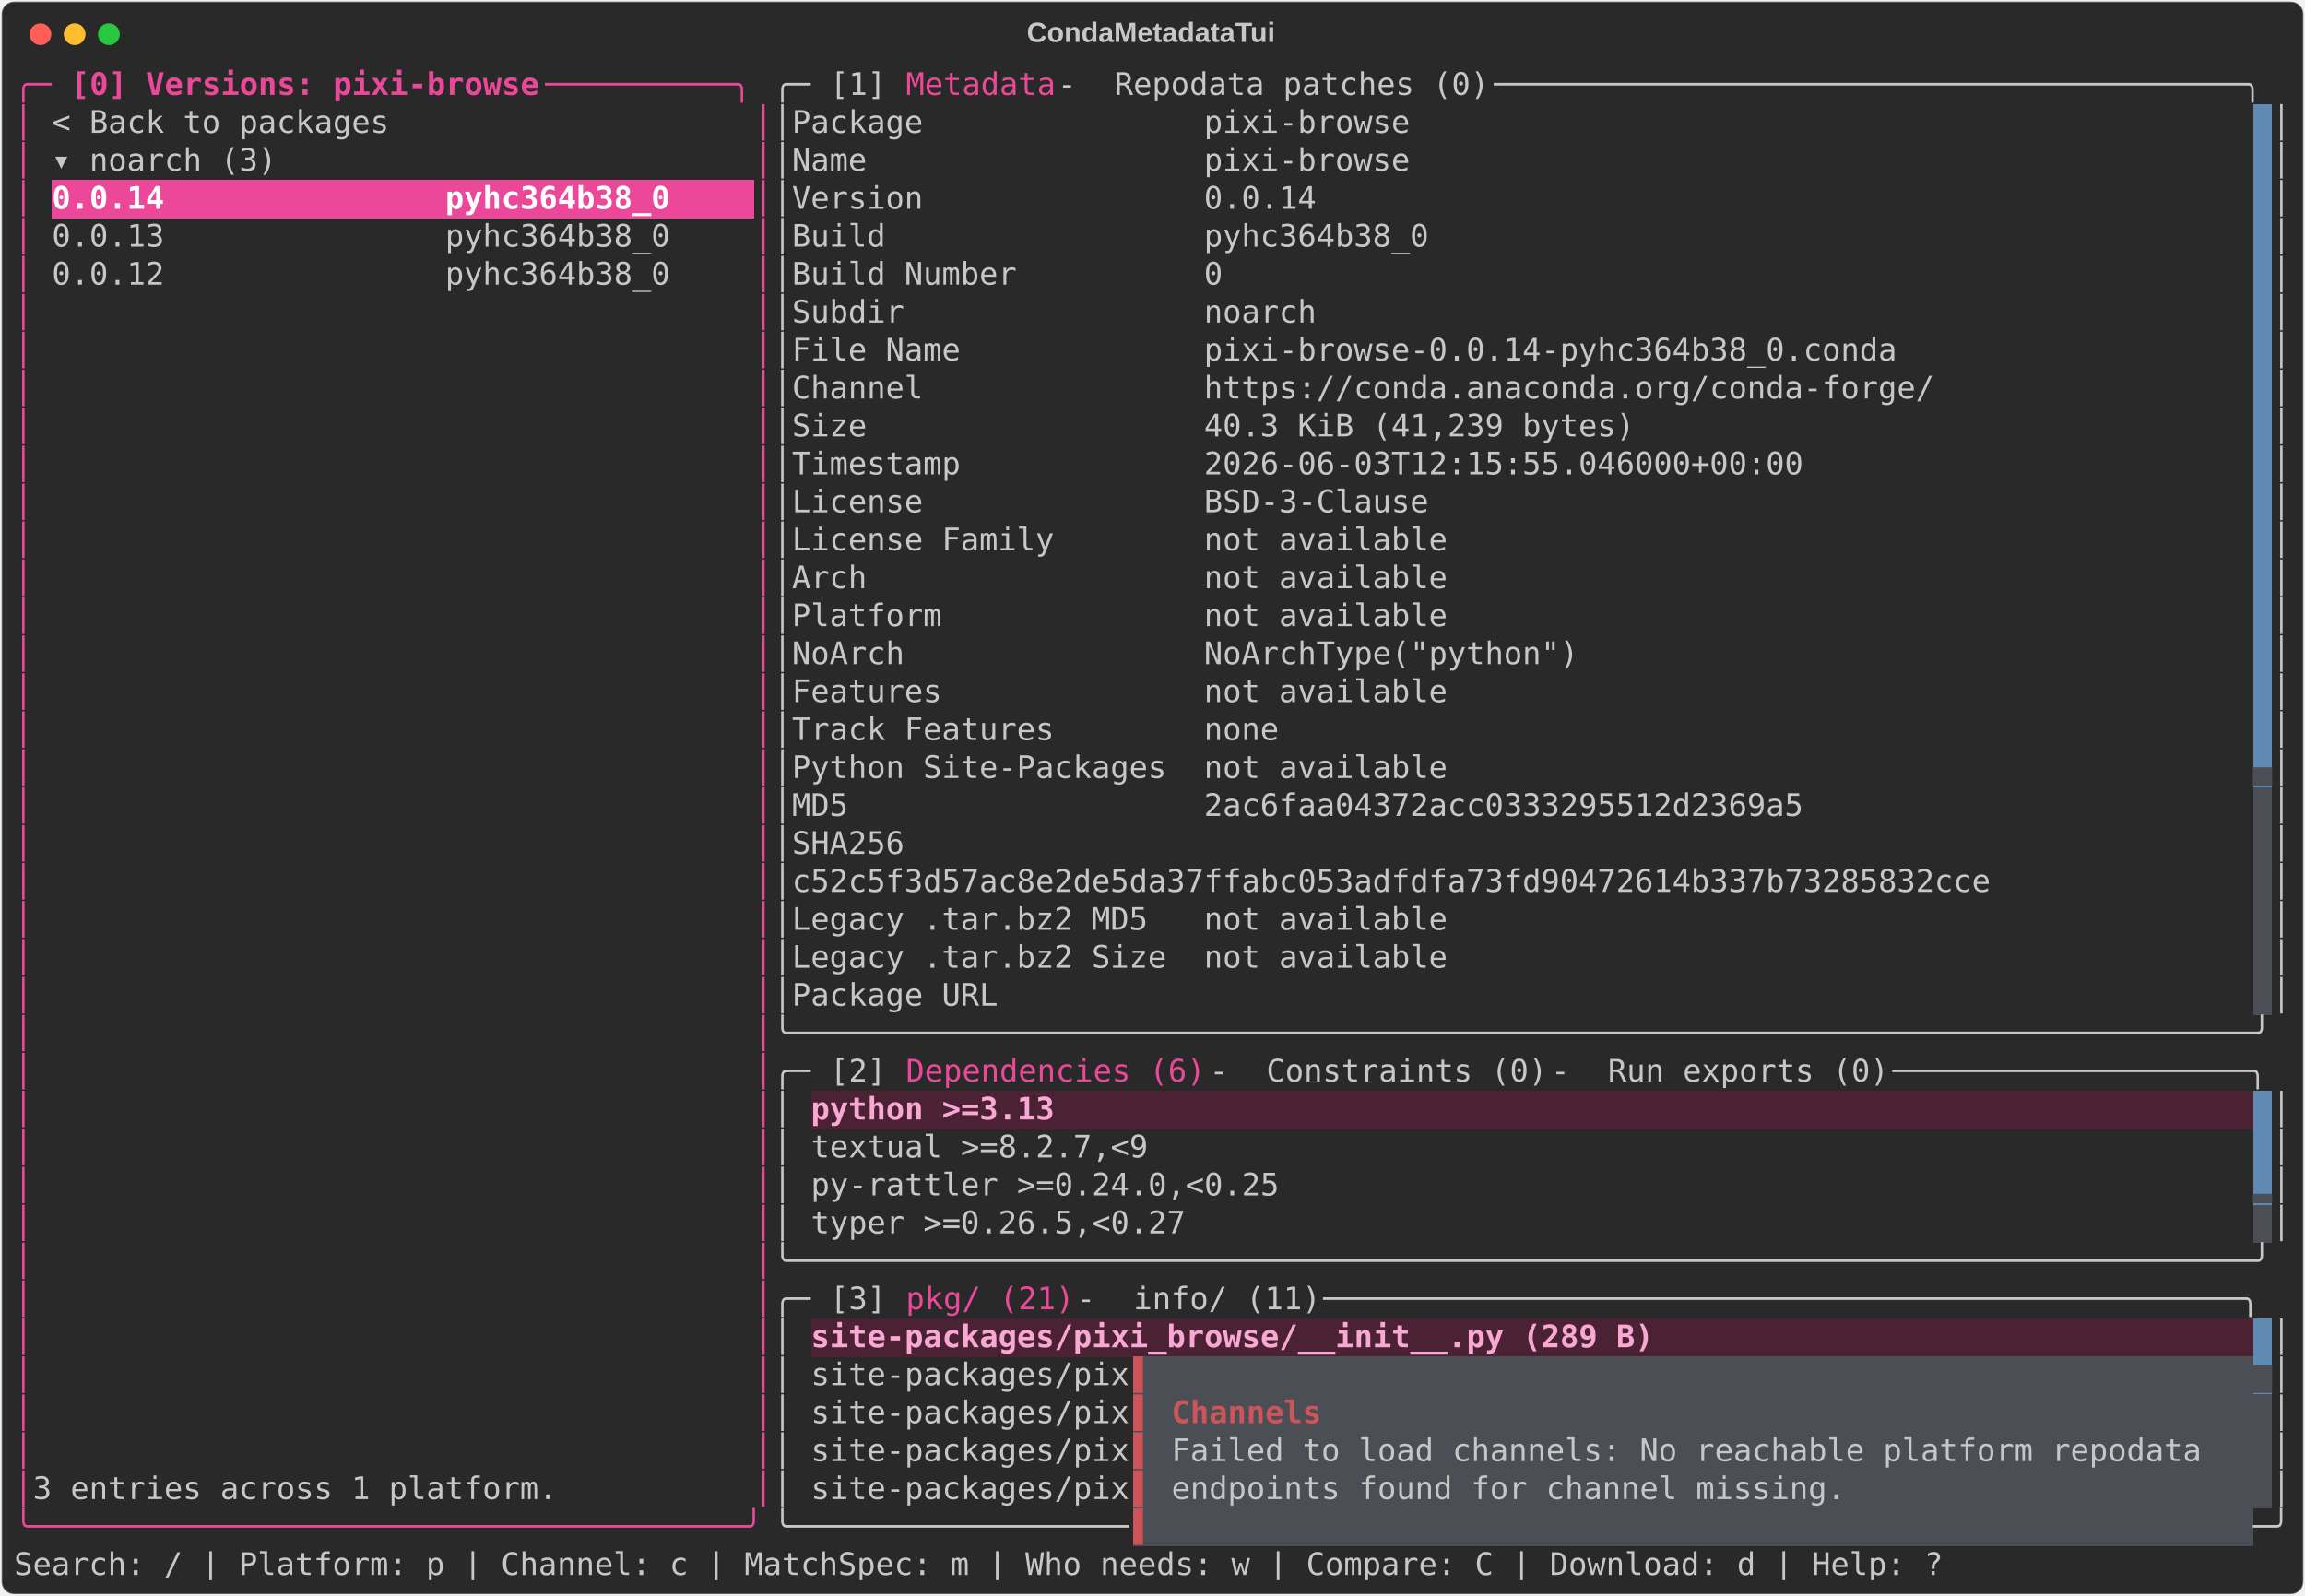
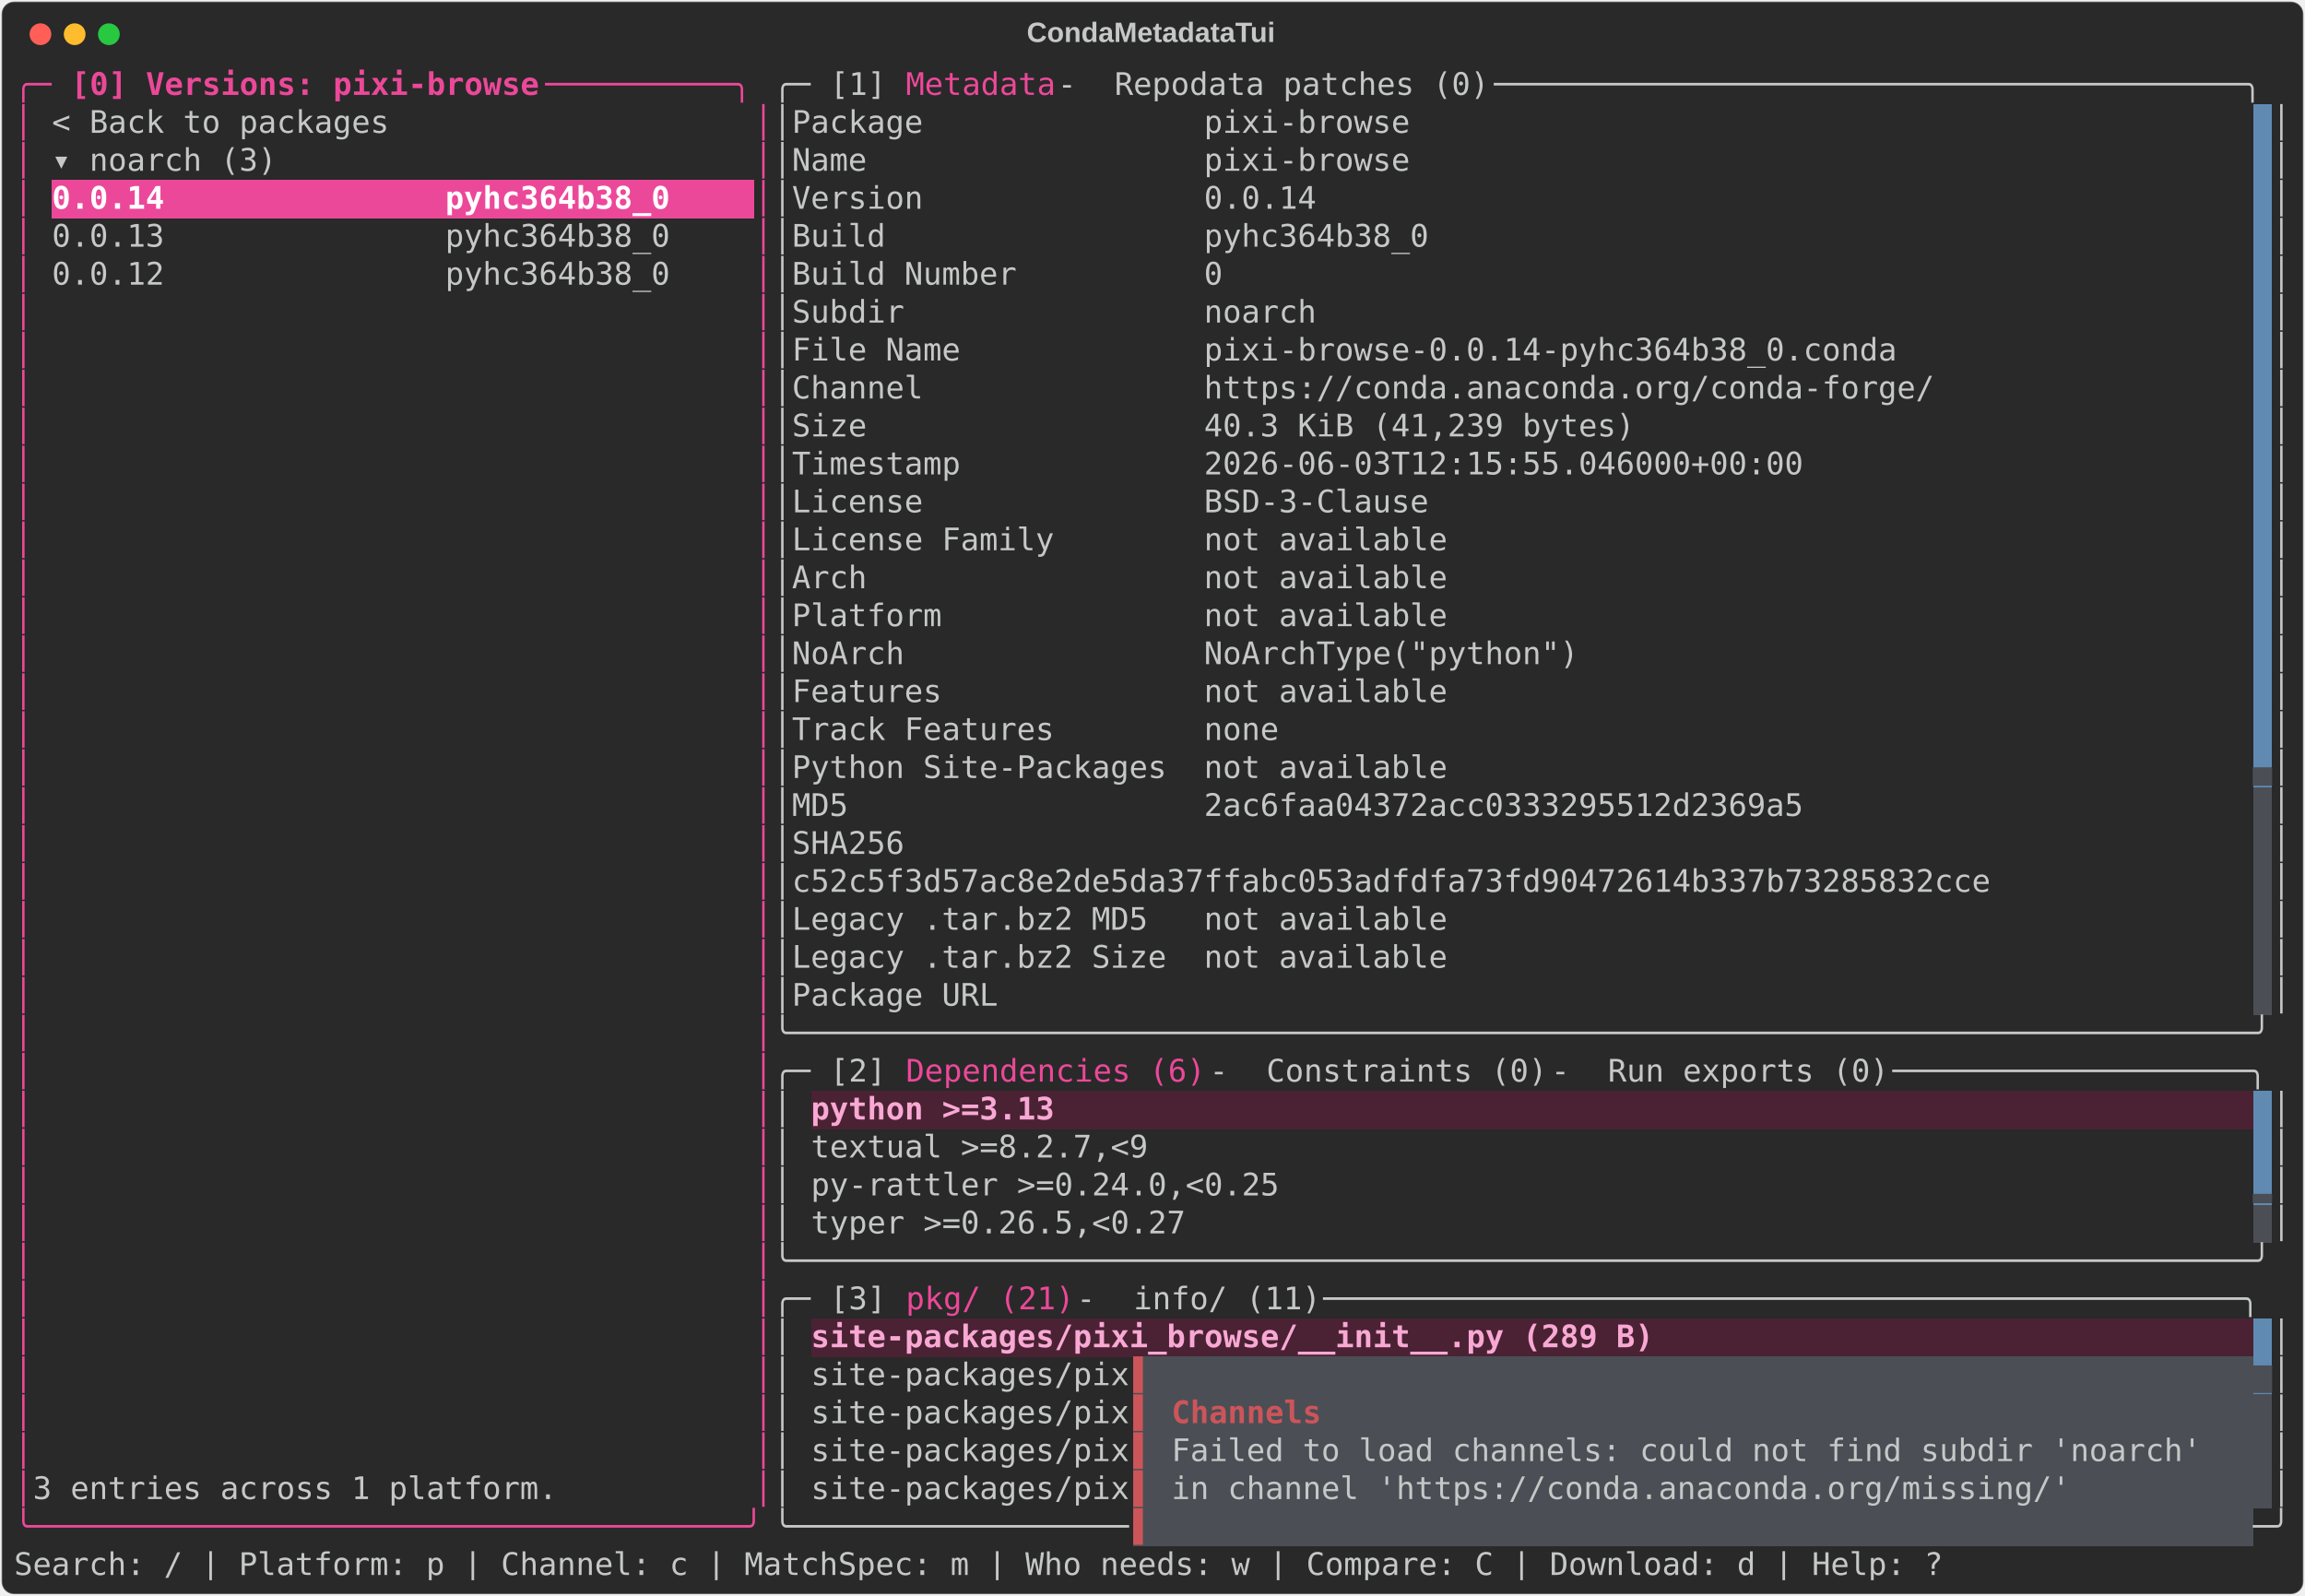
<svg xmlns="http://www.w3.org/2000/svg" class="rich-terminal" viewBox="0 0 1482 1026.0">
  <style>

    @font-face {
        font-family: "Fira Code";
        src: local("FiraCode-Regular"),
                url("https://cdnjs.cloudflare.com/ajax/libs/firacode/6.2.0/woff2/FiraCode-Regular.woff2") format("woff2"),
                url("https://cdnjs.cloudflare.com/ajax/libs/firacode/6.2.0/woff/FiraCode-Regular.woff") format("woff");
        font-style: normal;
        font-weight: 400;
    }
    @font-face {
        font-family: "Fira Code";
        src: local("FiraCode-Bold"),
                url("https://cdnjs.cloudflare.com/ajax/libs/firacode/6.2.0/woff2/FiraCode-Bold.woff2") format("woff2"),
                url("https://cdnjs.cloudflare.com/ajax/libs/firacode/6.2.0/woff/FiraCode-Bold.woff") format("woff");
        font-style: bold;
        font-weight: 700;
    }

    .terminal-matrix {
        font-family: Fira Code, monospace;
        font-size: 20px;
        line-height: 24.4px;
        font-variant-east-asian: full-width;
    }

    .terminal-title {
        font-size: 18px;
        font-weight: bold;
        font-family: arial;
    }

    .terminal-r1 { fill: #ec4899 }
.terminal-r2 { fill: #ec4899;font-weight: bold }
.terminal-r3 { fill: #c5c8c6 }
.terminal-r4 { fill: #292929 }
.terminal-r5 { fill: #ffffff;font-weight: bold }
.terminal-r6 { fill: #4b4e55 }
.terminal-r7 { fill: #f9a8d4;font-weight: bold }
.terminal-r8 { fill: #cc555a }
.terminal-r9 { fill: #cc555a;font-weight: bold }
    </style>
  <defs>
    <clipPath id="terminal-clip-terminal">
      <rect x="0" y="0" width="1463.0" height="975.0" />
    </clipPath>
    <clipPath id="terminal-line-0">
      <rect x="0" y="1.5" width="1464" height="24.65" />
    </clipPath>
    <clipPath id="terminal-line-1">
      <rect x="0" y="25.9" width="1464" height="24.65" />
    </clipPath>
    <clipPath id="terminal-line-2">
      <rect x="0" y="50.3" width="1464" height="24.65" />
    </clipPath>
    <clipPath id="terminal-line-3">
      <rect x="0" y="74.7" width="1464" height="24.65" />
    </clipPath>
    <clipPath id="terminal-line-4">
      <rect x="0" y="99.1" width="1464" height="24.65" />
    </clipPath>
    <clipPath id="terminal-line-5">
      <rect x="0" y="123.5" width="1464" height="24.65" />
    </clipPath>
    <clipPath id="terminal-line-6">
      <rect x="0" y="147.9" width="1464" height="24.65" />
    </clipPath>
    <clipPath id="terminal-line-7">
      <rect x="0" y="172.3" width="1464" height="24.65" />
    </clipPath>
    <clipPath id="terminal-line-8">
      <rect x="0" y="196.7" width="1464" height="24.65" />
    </clipPath>
    <clipPath id="terminal-line-9">
      <rect x="0" y="221.1" width="1464" height="24.65" />
    </clipPath>
    <clipPath id="terminal-line-10">
      <rect x="0" y="245.5" width="1464" height="24.65" />
    </clipPath>
    <clipPath id="terminal-line-11">
      <rect x="0" y="269.9" width="1464" height="24.65" />
    </clipPath>
    <clipPath id="terminal-line-12">
      <rect x="0" y="294.3" width="1464" height="24.65" />
    </clipPath>
    <clipPath id="terminal-line-13">
      <rect x="0" y="318.7" width="1464" height="24.65" />
    </clipPath>
    <clipPath id="terminal-line-14">
      <rect x="0" y="343.1" width="1464" height="24.65" />
    </clipPath>
    <clipPath id="terminal-line-15">
      <rect x="0" y="367.5" width="1464" height="24.65" />
    </clipPath>
    <clipPath id="terminal-line-16">
      <rect x="0" y="391.9" width="1464" height="24.65" />
    </clipPath>
    <clipPath id="terminal-line-17">
      <rect x="0" y="416.3" width="1464" height="24.65" />
    </clipPath>
    <clipPath id="terminal-line-18">
      <rect x="0" y="440.7" width="1464" height="24.65" />
    </clipPath>
    <clipPath id="terminal-line-19">
      <rect x="0" y="465.1" width="1464" height="24.65" />
    </clipPath>
    <clipPath id="terminal-line-20">
      <rect x="0" y="489.5" width="1464" height="24.65" />
    </clipPath>
    <clipPath id="terminal-line-21">
      <rect x="0" y="513.9" width="1464" height="24.65" />
    </clipPath>
    <clipPath id="terminal-line-22">
      <rect x="0" y="538.3" width="1464" height="24.65" />
    </clipPath>
    <clipPath id="terminal-line-23">
      <rect x="0" y="562.7" width="1464" height="24.65" />
    </clipPath>
    <clipPath id="terminal-line-24">
      <rect x="0" y="587.1" width="1464" height="24.65" />
    </clipPath>
    <clipPath id="terminal-line-25">
      <rect x="0" y="611.5" width="1464" height="24.65" />
    </clipPath>
    <clipPath id="terminal-line-26">
      <rect x="0" y="635.9" width="1464" height="24.65" />
    </clipPath>
    <clipPath id="terminal-line-27">
      <rect x="0" y="660.3" width="1464" height="24.65" />
    </clipPath>
    <clipPath id="terminal-line-28">
      <rect x="0" y="684.7" width="1464" height="24.65" />
    </clipPath>
    <clipPath id="terminal-line-29">
      <rect x="0" y="709.1" width="1464" height="24.65" />
    </clipPath>
    <clipPath id="terminal-line-30">
      <rect x="0" y="733.5" width="1464" height="24.65" />
    </clipPath>
    <clipPath id="terminal-line-31">
      <rect x="0" y="757.9" width="1464" height="24.65" />
    </clipPath>
    <clipPath id="terminal-line-32">
      <rect x="0" y="782.3" width="1464" height="24.65" />
    </clipPath>
    <clipPath id="terminal-line-33">
      <rect x="0" y="806.7" width="1464" height="24.65" />
    </clipPath>
    <clipPath id="terminal-line-34">
      <rect x="0" y="831.1" width="1464" height="24.65" />
    </clipPath>
    <clipPath id="terminal-line-35">
      <rect x="0" y="855.5" width="1464" height="24.65" />
    </clipPath>
    <clipPath id="terminal-line-36">
      <rect x="0" y="879.9" width="1464" height="24.65" />
    </clipPath>
    <clipPath id="terminal-line-37">
      <rect x="0" y="904.3" width="1464" height="24.65" />
    </clipPath>
    <clipPath id="terminal-line-38">
      <rect x="0" y="928.7" width="1464" height="24.65" />
    </clipPath>
  </defs>
  <rect fill="#292929" stroke="rgba(255,255,255,0.35)" stroke-width="1" x="1" y="1" width="1480" height="1024" rx="8" />
  <text class="terminal-title" fill="#c5c8c6" text-anchor="middle" x="740" y="27">CondaMetadataTui</text>
  <g transform="translate(26,22)">
    <circle cx="0" cy="0" r="7" fill="#ff5f57" />
    <circle cx="22" cy="0" r="7" fill="#febc2e" />
    <circle cx="44" cy="0" r="7" fill="#28c840" />
  </g>
  <g transform="translate(9, 41)" clip-path="url(#terminal-clip-terminal)">
    <rect fill="#608ab1" x="1439.6" y="25.9" width="12.2" height="24.65" shape-rendering="crispEdges" />
    <rect fill="#608ab1" x="1439.6" y="50.3" width="12.2" height="24.65" shape-rendering="crispEdges" />
    <rect fill="#ec4899" x="24.4" y="74.7" width="402.6" height="24.65" shape-rendering="crispEdges" />
    <rect fill="#ec4899" x="427" y="74.7" width="48.8" height="24.65" shape-rendering="crispEdges" />
    <rect fill="#608ab1" x="1439.6" y="74.7" width="12.2" height="24.65" shape-rendering="crispEdges" />
    <rect fill="#608ab1" x="1439.6" y="99.1" width="12.2" height="24.65" shape-rendering="crispEdges" />
    <rect fill="#608ab1" x="1439.6" y="123.5" width="12.2" height="24.65" shape-rendering="crispEdges" />
    <rect fill="#608ab1" x="1439.6" y="147.9" width="12.2" height="24.65" shape-rendering="crispEdges" />
    <rect fill="#608ab1" x="1439.6" y="172.3" width="12.2" height="24.65" shape-rendering="crispEdges" />
    <rect fill="#608ab1" x="1439.6" y="196.7" width="12.2" height="24.65" shape-rendering="crispEdges" />
    <rect fill="#608ab1" x="1439.6" y="221.1" width="12.2" height="24.65" shape-rendering="crispEdges" />
    <rect fill="#608ab1" x="1439.6" y="245.5" width="12.2" height="24.65" shape-rendering="crispEdges" />
    <rect fill="#608ab1" x="1439.6" y="269.9" width="12.2" height="24.65" shape-rendering="crispEdges" />
    <rect fill="#608ab1" x="1439.6" y="294.3" width="12.2" height="24.65" shape-rendering="crispEdges" />
    <rect fill="#608ab1" x="1439.6" y="318.7" width="12.2" height="24.65" shape-rendering="crispEdges" />
    <rect fill="#608ab1" x="1439.6" y="343.1" width="12.2" height="24.65" shape-rendering="crispEdges" />
    <rect fill="#608ab1" x="1439.6" y="367.5" width="12.2" height="24.65" shape-rendering="crispEdges" />
    <rect fill="#608ab1" x="1439.6" y="391.9" width="12.2" height="24.65" shape-rendering="crispEdges" />
    <rect fill="#608ab1" x="1439.6" y="416.3" width="12.2" height="24.65" shape-rendering="crispEdges" />
    <rect fill="#608ab1" x="1439.6" y="440.7" width="12.2" height="24.65" shape-rendering="crispEdges" />
    <rect fill="#4b4e55" x="1439.6" y="465.1" width="12.2" height="24.65" shape-rendering="crispEdges" />
    <rect fill="#4b4e55" x="1439.6" y="489.5" width="12.2" height="24.65" shape-rendering="crispEdges" />
    <rect fill="#4b4e55" x="1439.6" y="513.9" width="12.2" height="24.65" shape-rendering="crispEdges" />
    <rect fill="#4b4e55" x="1439.6" y="538.3" width="12.2" height="24.65" shape-rendering="crispEdges" />
    <rect fill="#4b4e55" x="1439.6" y="562.7" width="12.2" height="24.65" shape-rendering="crispEdges" />
    <rect fill="#4b4e55" x="1439.6" y="587.1" width="12.2" height="24.65" shape-rendering="crispEdges" />
    <rect fill="#4a2233" x="512.4" y="660.3" width="158.6" height="24.65" shape-rendering="crispEdges" />
    <rect fill="#4a2233" x="671" y="660.3" width="768.6" height="24.65" shape-rendering="crispEdges" />
    <rect fill="#608ab1" x="1439.6" y="660.3" width="12.2" height="24.65" shape-rendering="crispEdges" />
    <rect fill="#608ab1" x="1439.6" y="684.7" width="12.2" height="24.65" shape-rendering="crispEdges" />
    <rect fill="#608ab1" x="1439.6" y="709.1" width="12.2" height="24.65" shape-rendering="crispEdges" />
    <rect fill="#4b4e55" x="1439.6" y="733.5" width="12.2" height="24.65" shape-rendering="crispEdges" />
    <rect fill="#4a2233" x="512.4" y="806.7" width="549" height="24.65" shape-rendering="crispEdges" />
    <rect fill="#4a2233" x="1061.4" y="806.7" width="378.2" height="24.65" shape-rendering="crispEdges" />
    <rect fill="#608ab1" x="1439.6" y="806.7" width="12.2" height="24.65" shape-rendering="crispEdges" />
    <rect fill="#4b4e55" x="719.8" y="831.1" width="12.2" height="24.65" shape-rendering="crispEdges" />
    <rect fill="#4b4e55" x="732" y="831.1" width="707.6" height="24.65" shape-rendering="crispEdges" />
    <rect fill="#608ab1" x="1439.6" y="831.1" width="12.2" height="24.65" shape-rendering="crispEdges" />
    <rect fill="#4b4e55" x="719.8" y="855.5" width="12.2" height="24.65" shape-rendering="crispEdges" />
    <rect fill="#4b4e55" x="732" y="855.5" width="12.2" height="24.65" shape-rendering="crispEdges" />
    <rect fill="#4b4e55" x="744.2" y="855.5" width="97.6" height="24.65" shape-rendering="crispEdges" />
    <rect fill="#4b4e55" x="841.8" y="855.5" width="597.8" height="24.65" shape-rendering="crispEdges" />
    <rect fill="#4b4e55" x="1439.6" y="855.5" width="12.2" height="24.65" shape-rendering="crispEdges" />
    <rect fill="#4b4e55" x="719.8" y="879.9" width="12.2" height="24.65" shape-rendering="crispEdges" />
    <rect fill="#4b4e55" x="732" y="879.9" width="12.2" height="24.65" shape-rendering="crispEdges" />
    <rect fill="#4b4e55" x="744.2" y="879.9" width="671" height="24.65" shape-rendering="crispEdges" />
    <rect fill="#4b4e55" x="1415.2" y="879.9" width="24.4" height="24.65" shape-rendering="crispEdges" />
    <rect fill="#4b4e55" x="1439.6" y="879.9" width="12.2" height="24.65" shape-rendering="crispEdges" />
    <rect fill="#4b4e55" x="719.8" y="904.3" width="12.2" height="24.65" shape-rendering="crispEdges" />
    <rect fill="#4b4e55" x="732" y="904.3" width="12.2" height="24.65" shape-rendering="crispEdges" />
-     <rect fill="#4b4e55" x="744.2" y="904.3" width="439.2" height="24.65" shape-rendering="crispEdges" />
-     <rect fill="#4b4e55" x="1183.4" y="904.3" width="256.2" height="24.65" shape-rendering="crispEdges" />
+     <rect fill="#4b4e55" x="744.2" y="904.3" width="585.6" height="24.65" shape-rendering="crispEdges" />
+     <rect fill="#4b4e55" x="1329.8" y="904.3" width="109.8" height="24.65" shape-rendering="crispEdges" />
    <rect fill="#4b4e55" x="1439.6" y="904.3" width="12.2" height="24.65" shape-rendering="crispEdges" />
    <rect fill="#4b4e55" x="719.8" y="928.7" width="12.2" height="24.65" shape-rendering="crispEdges" />
    <rect fill="#4b4e55" x="732" y="928.7" width="707.6" height="24.65" shape-rendering="crispEdges" />
    <g class="terminal-matrix">
      <text class="terminal-r1" x="0" y="20" textLength="36.6" clip-path="url(#terminal-line-0)">╭─ </text>
      <text class="terminal-r2" x="36.6" y="20" textLength="305" clip-path="url(#terminal-line-0)">[0] Versions: pixi-browse</text>
      <text class="terminal-r1" x="341.6" y="20" textLength="146.4" clip-path="url(#terminal-line-0)"> ──────────╮</text>
      <text class="terminal-r3" x="488" y="20" textLength="36.6" clip-path="url(#terminal-line-0)">╭─ </text>
      <text class="terminal-r3" x="524.6" y="20" textLength="48.8" clip-path="url(#terminal-line-0)">[1] </text>
      <text class="terminal-r1" x="573.4" y="20" textLength="97.6" clip-path="url(#terminal-line-0)">Metadata</text>
      <text class="terminal-r3" x="671" y="20" textLength="36.6" clip-path="url(#terminal-line-0)"> - </text>
      <text class="terminal-r3" x="707.6" y="20" textLength="244" clip-path="url(#terminal-line-0)">Repodata patches (0)</text>
      <text class="terminal-r3" x="951.6" y="20" textLength="512.4" clip-path="url(#terminal-line-0)"> ────────────────────────────────────────╮</text>
      <text class="terminal-r3" x="1464" y="20" textLength="12.2" clip-path="url(#terminal-line-0)">
</text>
      <text class="terminal-r1" x="0" y="44.4" textLength="12.2" clip-path="url(#terminal-line-1)">│</text>
      <text class="terminal-r3" x="24.4" y="44.4" textLength="219.6" clip-path="url(#terminal-line-1)">&lt; Back to packages</text>
      <text class="terminal-r1" x="475.8" y="44.4" textLength="12.2" clip-path="url(#terminal-line-1)">│</text>
      <text class="terminal-r3" x="488" y="44.4" textLength="12.2" clip-path="url(#terminal-line-1)">│</text>
      <text class="terminal-r3" x="500.2" y="44.4" textLength="402.6" clip-path="url(#terminal-line-1)">Package               pixi-browse</text>
      <text class="terminal-r3" x="1451.8" y="44.4" textLength="12.2" clip-path="url(#terminal-line-1)">│</text>
      <text class="terminal-r3" x="1464" y="44.4" textLength="12.2" clip-path="url(#terminal-line-1)">
</text>
      <text class="terminal-r1" x="0" y="68.8" textLength="12.2" clip-path="url(#terminal-line-2)">│</text>
      <text class="terminal-r3" x="24.4" y="68.8" textLength="146.4" clip-path="url(#terminal-line-2)">▾ noarch (3)</text>
      <text class="terminal-r1" x="475.8" y="68.8" textLength="12.2" clip-path="url(#terminal-line-2)">│</text>
      <text class="terminal-r3" x="488" y="68.8" textLength="12.2" clip-path="url(#terminal-line-2)">│</text>
      <text class="terminal-r3" x="500.2" y="68.8" textLength="402.6" clip-path="url(#terminal-line-2)">Name                  pixi-browse</text>
      <text class="terminal-r3" x="1451.8" y="68.8" textLength="12.2" clip-path="url(#terminal-line-2)">│</text>
      <text class="terminal-r3" x="1464" y="68.8" textLength="12.2" clip-path="url(#terminal-line-2)">
</text>
      <text class="terminal-r1" x="0" y="93.2" textLength="12.2" clip-path="url(#terminal-line-3)">│</text>
      <text class="terminal-r5" x="24.4" y="93.2" textLength="402.6" clip-path="url(#terminal-line-3)">0.0.14               pyhc364b38_0</text>
      <text class="terminal-r1" x="475.8" y="93.2" textLength="12.2" clip-path="url(#terminal-line-3)">│</text>
      <text class="terminal-r3" x="488" y="93.2" textLength="12.2" clip-path="url(#terminal-line-3)">│</text>
      <text class="terminal-r3" x="500.2" y="93.2" textLength="341.6" clip-path="url(#terminal-line-3)">Version               0.0.14</text>
      <text class="terminal-r3" x="1451.8" y="93.2" textLength="12.2" clip-path="url(#terminal-line-3)">│</text>
      <text class="terminal-r3" x="1464" y="93.2" textLength="12.2" clip-path="url(#terminal-line-3)">
</text>
      <text class="terminal-r1" x="0" y="117.6" textLength="12.2" clip-path="url(#terminal-line-4)">│</text>
      <text class="terminal-r3" x="24.4" y="117.6" textLength="402.6" clip-path="url(#terminal-line-4)">0.0.13               pyhc364b38_0</text>
      <text class="terminal-r1" x="475.8" y="117.6" textLength="12.2" clip-path="url(#terminal-line-4)">│</text>
      <text class="terminal-r3" x="488" y="117.6" textLength="12.2" clip-path="url(#terminal-line-4)">│</text>
      <text class="terminal-r3" x="500.2" y="117.6" textLength="414.8" clip-path="url(#terminal-line-4)">Build                 pyhc364b38_0</text>
      <text class="terminal-r3" x="1451.8" y="117.6" textLength="12.2" clip-path="url(#terminal-line-4)">│</text>
      <text class="terminal-r3" x="1464" y="117.6" textLength="12.2" clip-path="url(#terminal-line-4)">
</text>
      <text class="terminal-r1" x="0" y="142" textLength="12.2" clip-path="url(#terminal-line-5)">│</text>
      <text class="terminal-r3" x="24.4" y="142" textLength="402.6" clip-path="url(#terminal-line-5)">0.0.12               pyhc364b38_0</text>
      <text class="terminal-r1" x="475.8" y="142" textLength="12.2" clip-path="url(#terminal-line-5)">│</text>
      <text class="terminal-r3" x="488" y="142" textLength="12.2" clip-path="url(#terminal-line-5)">│</text>
      <text class="terminal-r3" x="500.2" y="142" textLength="280.6" clip-path="url(#terminal-line-5)">Build Number          0</text>
      <text class="terminal-r3" x="1451.8" y="142" textLength="12.2" clip-path="url(#terminal-line-5)">│</text>
      <text class="terminal-r3" x="1464" y="142" textLength="12.2" clip-path="url(#terminal-line-5)">
</text>
      <text class="terminal-r1" x="0" y="166.4" textLength="12.2" clip-path="url(#terminal-line-6)">│</text>
      <text class="terminal-r1" x="475.8" y="166.4" textLength="12.2" clip-path="url(#terminal-line-6)">│</text>
      <text class="terminal-r3" x="488" y="166.4" textLength="12.2" clip-path="url(#terminal-line-6)">│</text>
      <text class="terminal-r3" x="500.2" y="166.4" textLength="341.6" clip-path="url(#terminal-line-6)">Subdir                noarch</text>
      <text class="terminal-r3" x="1451.8" y="166.4" textLength="12.2" clip-path="url(#terminal-line-6)">│</text>
      <text class="terminal-r3" x="1464" y="166.4" textLength="12.2" clip-path="url(#terminal-line-6)">
</text>
      <text class="terminal-r1" x="0" y="190.8" textLength="12.2" clip-path="url(#terminal-line-7)">│</text>
      <text class="terminal-r1" x="475.8" y="190.8" textLength="12.2" clip-path="url(#terminal-line-7)">│</text>
      <text class="terminal-r3" x="488" y="190.8" textLength="12.2" clip-path="url(#terminal-line-7)">│</text>
      <text class="terminal-r3" x="500.2" y="190.8" textLength="719.8" clip-path="url(#terminal-line-7)">File Name             pixi-browse-0.0.14-pyhc364b38_0.conda</text>
      <text class="terminal-r3" x="1451.8" y="190.8" textLength="12.2" clip-path="url(#terminal-line-7)">│</text>
      <text class="terminal-r3" x="1464" y="190.8" textLength="12.2" clip-path="url(#terminal-line-7)">
</text>
      <text class="terminal-r1" x="0" y="215.2" textLength="12.2" clip-path="url(#terminal-line-8)">│</text>
      <text class="terminal-r1" x="475.8" y="215.2" textLength="12.2" clip-path="url(#terminal-line-8)">│</text>
      <text class="terminal-r3" x="488" y="215.2" textLength="12.2" clip-path="url(#terminal-line-8)">│</text>
      <text class="terminal-r3" x="500.2" y="215.2" textLength="744.2" clip-path="url(#terminal-line-8)">Channel               https://conda.anaconda.org/conda-forge/</text>
      <text class="terminal-r3" x="1451.8" y="215.2" textLength="12.2" clip-path="url(#terminal-line-8)">│</text>
      <text class="terminal-r3" x="1464" y="215.2" textLength="12.2" clip-path="url(#terminal-line-8)">
</text>
      <text class="terminal-r1" x="0" y="239.6" textLength="12.2" clip-path="url(#terminal-line-9)">│</text>
      <text class="terminal-r1" x="475.8" y="239.6" textLength="12.2" clip-path="url(#terminal-line-9)">│</text>
      <text class="terminal-r3" x="488" y="239.6" textLength="12.2" clip-path="url(#terminal-line-9)">│</text>
      <text class="terminal-r3" x="500.2" y="239.6" textLength="549" clip-path="url(#terminal-line-9)">Size                  40.3 KiB (41,239 bytes)</text>
      <text class="terminal-r3" x="1451.8" y="239.6" textLength="12.2" clip-path="url(#terminal-line-9)">│</text>
      <text class="terminal-r3" x="1464" y="239.6" textLength="12.2" clip-path="url(#terminal-line-9)">
</text>
      <text class="terminal-r1" x="0" y="264" textLength="12.2" clip-path="url(#terminal-line-10)">│</text>
      <text class="terminal-r1" x="475.8" y="264" textLength="12.2" clip-path="url(#terminal-line-10)">│</text>
      <text class="terminal-r3" x="488" y="264" textLength="12.2" clip-path="url(#terminal-line-10)">│</text>
      <text class="terminal-r3" x="500.2" y="264" textLength="658.8" clip-path="url(#terminal-line-10)">Timestamp             2026-06-03T12:15:55.046000+00:00</text>
      <text class="terminal-r3" x="1451.8" y="264" textLength="12.2" clip-path="url(#terminal-line-10)">│</text>
      <text class="terminal-r3" x="1464" y="264" textLength="12.2" clip-path="url(#terminal-line-10)">
</text>
      <text class="terminal-r1" x="0" y="288.4" textLength="12.2" clip-path="url(#terminal-line-11)">│</text>
      <text class="terminal-r1" x="475.8" y="288.4" textLength="12.2" clip-path="url(#terminal-line-11)">│</text>
      <text class="terminal-r3" x="488" y="288.4" textLength="12.2" clip-path="url(#terminal-line-11)">│</text>
      <text class="terminal-r3" x="500.2" y="288.4" textLength="414.8" clip-path="url(#terminal-line-11)">License               BSD-3-Clause</text>
      <text class="terminal-r3" x="1451.8" y="288.4" textLength="12.2" clip-path="url(#terminal-line-11)">│</text>
      <text class="terminal-r3" x="1464" y="288.4" textLength="12.2" clip-path="url(#terminal-line-11)">
</text>
      <text class="terminal-r1" x="0" y="312.8" textLength="12.2" clip-path="url(#terminal-line-12)">│</text>
      <text class="terminal-r1" x="475.8" y="312.8" textLength="12.2" clip-path="url(#terminal-line-12)">│</text>
      <text class="terminal-r3" x="488" y="312.8" textLength="12.2" clip-path="url(#terminal-line-12)">│</text>
      <text class="terminal-r3" x="500.2" y="312.8" textLength="427" clip-path="url(#terminal-line-12)">License Family        not available</text>
      <text class="terminal-r3" x="1451.8" y="312.8" textLength="12.2" clip-path="url(#terminal-line-12)">│</text>
      <text class="terminal-r3" x="1464" y="312.8" textLength="12.2" clip-path="url(#terminal-line-12)">
</text>
      <text class="terminal-r1" x="0" y="337.2" textLength="12.2" clip-path="url(#terminal-line-13)">│</text>
      <text class="terminal-r1" x="475.8" y="337.2" textLength="12.2" clip-path="url(#terminal-line-13)">│</text>
      <text class="terminal-r3" x="488" y="337.2" textLength="12.2" clip-path="url(#terminal-line-13)">│</text>
      <text class="terminal-r3" x="500.2" y="337.2" textLength="427" clip-path="url(#terminal-line-13)">Arch                  not available</text>
      <text class="terminal-r3" x="1451.8" y="337.2" textLength="12.2" clip-path="url(#terminal-line-13)">│</text>
      <text class="terminal-r3" x="1464" y="337.2" textLength="12.2" clip-path="url(#terminal-line-13)">
</text>
      <text class="terminal-r1" x="0" y="361.6" textLength="12.2" clip-path="url(#terminal-line-14)">│</text>
      <text class="terminal-r1" x="475.8" y="361.6" textLength="12.2" clip-path="url(#terminal-line-14)">│</text>
      <text class="terminal-r3" x="488" y="361.6" textLength="12.2" clip-path="url(#terminal-line-14)">│</text>
      <text class="terminal-r3" x="500.2" y="361.6" textLength="427" clip-path="url(#terminal-line-14)">Platform              not available</text>
      <text class="terminal-r3" x="1451.8" y="361.6" textLength="12.2" clip-path="url(#terminal-line-14)">│</text>
      <text class="terminal-r3" x="1464" y="361.6" textLength="12.2" clip-path="url(#terminal-line-14)">
</text>
      <text class="terminal-r1" x="0" y="386" textLength="12.2" clip-path="url(#terminal-line-15)">│</text>
      <text class="terminal-r1" x="475.8" y="386" textLength="12.2" clip-path="url(#terminal-line-15)">│</text>
      <text class="terminal-r3" x="488" y="386" textLength="12.2" clip-path="url(#terminal-line-15)">│</text>
      <text class="terminal-r3" x="500.2" y="386" textLength="512.4" clip-path="url(#terminal-line-15)">NoArch                NoArchType("python")</text>
      <text class="terminal-r3" x="1451.8" y="386" textLength="12.2" clip-path="url(#terminal-line-15)">│</text>
      <text class="terminal-r3" x="1464" y="386" textLength="12.2" clip-path="url(#terminal-line-15)">
</text>
      <text class="terminal-r1" x="0" y="410.4" textLength="12.2" clip-path="url(#terminal-line-16)">│</text>
      <text class="terminal-r1" x="475.8" y="410.4" textLength="12.2" clip-path="url(#terminal-line-16)">│</text>
      <text class="terminal-r3" x="488" y="410.4" textLength="12.2" clip-path="url(#terminal-line-16)">│</text>
      <text class="terminal-r3" x="500.2" y="410.4" textLength="427" clip-path="url(#terminal-line-16)">Features              not available</text>
      <text class="terminal-r3" x="1451.8" y="410.4" textLength="12.2" clip-path="url(#terminal-line-16)">│</text>
      <text class="terminal-r3" x="1464" y="410.4" textLength="12.2" clip-path="url(#terminal-line-16)">
</text>
      <text class="terminal-r1" x="0" y="434.8" textLength="12.2" clip-path="url(#terminal-line-17)">│</text>
      <text class="terminal-r1" x="475.8" y="434.8" textLength="12.2" clip-path="url(#terminal-line-17)">│</text>
      <text class="terminal-r3" x="488" y="434.8" textLength="12.2" clip-path="url(#terminal-line-17)">│</text>
      <text class="terminal-r3" x="500.2" y="434.8" textLength="317.2" clip-path="url(#terminal-line-17)">Track Features        none</text>
      <text class="terminal-r3" x="1451.8" y="434.8" textLength="12.2" clip-path="url(#terminal-line-17)">│</text>
      <text class="terminal-r3" x="1464" y="434.8" textLength="12.2" clip-path="url(#terminal-line-17)">
</text>
      <text class="terminal-r1" x="0" y="459.2" textLength="12.2" clip-path="url(#terminal-line-18)">│</text>
      <text class="terminal-r1" x="475.8" y="459.2" textLength="12.2" clip-path="url(#terminal-line-18)">│</text>
      <text class="terminal-r3" x="488" y="459.2" textLength="12.2" clip-path="url(#terminal-line-18)">│</text>
      <text class="terminal-r3" x="500.2" y="459.2" textLength="427" clip-path="url(#terminal-line-18)">Python Site-Packages  not available</text>
      <text class="terminal-r6" x="1439.6" y="459.2" textLength="12.2" clip-path="url(#terminal-line-18)">▄</text>
      <text class="terminal-r3" x="1451.8" y="459.2" textLength="12.2" clip-path="url(#terminal-line-18)">│</text>
      <text class="terminal-r3" x="1464" y="459.2" textLength="12.2" clip-path="url(#terminal-line-18)">
</text>
      <text class="terminal-r1" x="0" y="483.6" textLength="12.2" clip-path="url(#terminal-line-19)">│</text>
      <text class="terminal-r1" x="475.8" y="483.6" textLength="12.2" clip-path="url(#terminal-line-19)">│</text>
      <text class="terminal-r3" x="488" y="483.6" textLength="12.2" clip-path="url(#terminal-line-19)">│</text>
      <text class="terminal-r3" x="500.2" y="483.6" textLength="658.8" clip-path="url(#terminal-line-19)">MD5                   2ac6faa04372acc0333295512d2369a5</text>
      <text class="terminal-r3" x="1451.8" y="483.6" textLength="12.2" clip-path="url(#terminal-line-19)">│</text>
      <text class="terminal-r3" x="1464" y="483.6" textLength="12.2" clip-path="url(#terminal-line-19)">
</text>
      <text class="terminal-r1" x="0" y="508" textLength="12.2" clip-path="url(#terminal-line-20)">│</text>
      <text class="terminal-r1" x="475.8" y="508" textLength="12.2" clip-path="url(#terminal-line-20)">│</text>
      <text class="terminal-r3" x="488" y="508" textLength="12.2" clip-path="url(#terminal-line-20)">│</text>
      <text class="terminal-r3" x="500.2" y="508" textLength="73.2" clip-path="url(#terminal-line-20)">SHA256</text>
      <text class="terminal-r3" x="1451.8" y="508" textLength="12.2" clip-path="url(#terminal-line-20)">│</text>
      <text class="terminal-r3" x="1464" y="508" textLength="12.2" clip-path="url(#terminal-line-20)">
</text>
      <text class="terminal-r1" x="0" y="532.4" textLength="12.2" clip-path="url(#terminal-line-21)">│</text>
      <text class="terminal-r1" x="475.8" y="532.4" textLength="12.2" clip-path="url(#terminal-line-21)">│</text>
      <text class="terminal-r3" x="488" y="532.4" textLength="12.2" clip-path="url(#terminal-line-21)">│</text>
      <text class="terminal-r3" x="500.2" y="532.4" textLength="780.8" clip-path="url(#terminal-line-21)">c52c5f3d57ac8e2de5da37ffabc053adfdfa73fd90472614b337b73285832cce</text>
      <text class="terminal-r3" x="1451.8" y="532.4" textLength="12.2" clip-path="url(#terminal-line-21)">│</text>
      <text class="terminal-r3" x="1464" y="532.4" textLength="12.2" clip-path="url(#terminal-line-21)">
</text>
      <text class="terminal-r1" x="0" y="556.8" textLength="12.2" clip-path="url(#terminal-line-22)">│</text>
      <text class="terminal-r1" x="475.8" y="556.8" textLength="12.2" clip-path="url(#terminal-line-22)">│</text>
      <text class="terminal-r3" x="488" y="556.8" textLength="12.2" clip-path="url(#terminal-line-22)">│</text>
      <text class="terminal-r3" x="500.2" y="556.8" textLength="427" clip-path="url(#terminal-line-22)">Legacy .tar.bz2 MD5   not available</text>
      <text class="terminal-r3" x="1451.8" y="556.8" textLength="12.2" clip-path="url(#terminal-line-22)">│</text>
      <text class="terminal-r3" x="1464" y="556.8" textLength="12.2" clip-path="url(#terminal-line-22)">
</text>
      <text class="terminal-r1" x="0" y="581.2" textLength="12.2" clip-path="url(#terminal-line-23)">│</text>
      <text class="terminal-r1" x="475.8" y="581.2" textLength="12.2" clip-path="url(#terminal-line-23)">│</text>
      <text class="terminal-r3" x="488" y="581.2" textLength="12.2" clip-path="url(#terminal-line-23)">│</text>
      <text class="terminal-r3" x="500.2" y="581.2" textLength="427" clip-path="url(#terminal-line-23)">Legacy .tar.bz2 Size  not available</text>
      <text class="terminal-r3" x="1451.8" y="581.2" textLength="12.2" clip-path="url(#terminal-line-23)">│</text>
      <text class="terminal-r3" x="1464" y="581.2" textLength="12.2" clip-path="url(#terminal-line-23)">
</text>
      <text class="terminal-r1" x="0" y="605.6" textLength="12.2" clip-path="url(#terminal-line-24)">│</text>
      <text class="terminal-r1" x="475.8" y="605.6" textLength="12.2" clip-path="url(#terminal-line-24)">│</text>
      <text class="terminal-r3" x="488" y="605.6" textLength="12.2" clip-path="url(#terminal-line-24)">│</text>
      <text class="terminal-r3" x="500.2" y="605.6" textLength="134.2" clip-path="url(#terminal-line-24)">Package URL</text>
      <text class="terminal-r3" x="1451.8" y="605.6" textLength="12.2" clip-path="url(#terminal-line-24)">│</text>
      <text class="terminal-r3" x="1464" y="605.6" textLength="12.2" clip-path="url(#terminal-line-24)">
</text>
      <text class="terminal-r1" x="0" y="630" textLength="12.2" clip-path="url(#terminal-line-25)">│</text>
      <text class="terminal-r1" x="475.8" y="630" textLength="12.2" clip-path="url(#terminal-line-25)">│</text>
      <text class="terminal-r3" x="488" y="630" textLength="976" clip-path="url(#terminal-line-25)">╰──────────────────────────────────────────────────────────────────────────────╯</text>
      <text class="terminal-r3" x="1464" y="630" textLength="12.2" clip-path="url(#terminal-line-25)">
</text>
      <text class="terminal-r1" x="0" y="654.4" textLength="12.2" clip-path="url(#terminal-line-26)">│</text>
      <text class="terminal-r1" x="475.8" y="654.4" textLength="12.2" clip-path="url(#terminal-line-26)">│</text>
      <text class="terminal-r3" x="488" y="654.4" textLength="36.6" clip-path="url(#terminal-line-26)">╭─ </text>
      <text class="terminal-r3" x="524.6" y="654.4" textLength="48.8" clip-path="url(#terminal-line-26)">[2] </text>
      <text class="terminal-r1" x="573.4" y="654.4" textLength="195.2" clip-path="url(#terminal-line-26)">Dependencies (6)</text>
      <text class="terminal-r3" x="768.6" y="654.4" textLength="36.6" clip-path="url(#terminal-line-26)"> - </text>
      <text class="terminal-r3" x="805.2" y="654.4" textLength="183" clip-path="url(#terminal-line-26)">Constraints (0)</text>
      <text class="terminal-r3" x="988.2" y="654.4" textLength="36.6" clip-path="url(#terminal-line-26)"> - </text>
      <text class="terminal-r3" x="1024.8" y="654.4" textLength="183" clip-path="url(#terminal-line-26)">Run exports (0)</text>
      <text class="terminal-r3" x="1207.8" y="654.4" textLength="256.2" clip-path="url(#terminal-line-26)"> ───────────────────╮</text>
      <text class="terminal-r3" x="1464" y="654.4" textLength="12.2" clip-path="url(#terminal-line-26)">
</text>
      <text class="terminal-r1" x="0" y="678.8" textLength="12.2" clip-path="url(#terminal-line-27)">│</text>
      <text class="terminal-r1" x="475.8" y="678.8" textLength="12.2" clip-path="url(#terminal-line-27)">│</text>
      <text class="terminal-r3" x="488" y="678.8" textLength="12.2" clip-path="url(#terminal-line-27)">│</text>
      <text class="terminal-r7" x="512.4" y="678.8" textLength="158.6" clip-path="url(#terminal-line-27)">python &gt;=3.13</text>
      <text class="terminal-r3" x="1451.8" y="678.8" textLength="12.2" clip-path="url(#terminal-line-27)">│</text>
      <text class="terminal-r3" x="1464" y="678.8" textLength="12.2" clip-path="url(#terminal-line-27)">
</text>
      <text class="terminal-r1" x="0" y="703.2" textLength="12.2" clip-path="url(#terminal-line-28)">│</text>
      <text class="terminal-r1" x="475.8" y="703.2" textLength="12.2" clip-path="url(#terminal-line-28)">│</text>
      <text class="terminal-r3" x="488" y="703.2" textLength="12.2" clip-path="url(#terminal-line-28)">│</text>
      <text class="terminal-r3" x="512.4" y="703.2" textLength="219.6" clip-path="url(#terminal-line-28)">textual &gt;=8.2.7,&lt;9</text>
      <text class="terminal-r3" x="1451.8" y="703.2" textLength="12.2" clip-path="url(#terminal-line-28)">│</text>
      <text class="terminal-r3" x="1464" y="703.2" textLength="12.2" clip-path="url(#terminal-line-28)">
</text>
      <text class="terminal-r1" x="0" y="727.6" textLength="12.2" clip-path="url(#terminal-line-29)">│</text>
      <text class="terminal-r1" x="475.8" y="727.6" textLength="12.2" clip-path="url(#terminal-line-29)">│</text>
      <text class="terminal-r3" x="488" y="727.6" textLength="12.2" clip-path="url(#terminal-line-29)">│</text>
      <text class="terminal-r3" x="512.4" y="727.6" textLength="305" clip-path="url(#terminal-line-29)">py-rattler &gt;=0.24.0,&lt;0.25</text>
      <text class="terminal-r6" x="1439.6" y="727.6" textLength="12.2" clip-path="url(#terminal-line-29)">▂</text>
      <text class="terminal-r3" x="1451.8" y="727.6" textLength="12.2" clip-path="url(#terminal-line-29)">│</text>
      <text class="terminal-r3" x="1464" y="727.6" textLength="12.2" clip-path="url(#terminal-line-29)">
</text>
      <text class="terminal-r1" x="0" y="752" textLength="12.2" clip-path="url(#terminal-line-30)">│</text>
      <text class="terminal-r1" x="475.8" y="752" textLength="12.2" clip-path="url(#terminal-line-30)">│</text>
      <text class="terminal-r3" x="488" y="752" textLength="12.2" clip-path="url(#terminal-line-30)">│</text>
      <text class="terminal-r3" x="512.4" y="752" textLength="244" clip-path="url(#terminal-line-30)">typer &gt;=0.26.5,&lt;0.27</text>
      <text class="terminal-r3" x="1451.8" y="752" textLength="12.2" clip-path="url(#terminal-line-30)">│</text>
      <text class="terminal-r3" x="1464" y="752" textLength="12.2" clip-path="url(#terminal-line-30)">
</text>
      <text class="terminal-r1" x="0" y="776.4" textLength="12.2" clip-path="url(#terminal-line-31)">│</text>
      <text class="terminal-r1" x="475.8" y="776.4" textLength="12.2" clip-path="url(#terminal-line-31)">│</text>
      <text class="terminal-r3" x="488" y="776.4" textLength="976" clip-path="url(#terminal-line-31)">╰──────────────────────────────────────────────────────────────────────────────╯</text>
      <text class="terminal-r3" x="1464" y="776.4" textLength="12.2" clip-path="url(#terminal-line-31)">
</text>
      <text class="terminal-r1" x="0" y="800.8" textLength="12.2" clip-path="url(#terminal-line-32)">│</text>
      <text class="terminal-r1" x="475.8" y="800.8" textLength="12.2" clip-path="url(#terminal-line-32)">│</text>
      <text class="terminal-r3" x="488" y="800.8" textLength="36.6" clip-path="url(#terminal-line-32)">╭─ </text>
      <text class="terminal-r3" x="524.6" y="800.8" textLength="48.8" clip-path="url(#terminal-line-32)">[3] </text>
      <text class="terminal-r1" x="573.4" y="800.8" textLength="109.8" clip-path="url(#terminal-line-32)">pkg/ (21)</text>
      <text class="terminal-r3" x="683.2" y="800.8" textLength="36.6" clip-path="url(#terminal-line-32)"> - </text>
      <text class="terminal-r3" x="719.8" y="800.8" textLength="122" clip-path="url(#terminal-line-32)">info/ (11)</text>
      <text class="terminal-r3" x="841.8" y="800.8" textLength="622.2" clip-path="url(#terminal-line-32)"> ─────────────────────────────────────────────────╮</text>
      <text class="terminal-r3" x="1464" y="800.8" textLength="12.2" clip-path="url(#terminal-line-32)">
</text>
      <text class="terminal-r1" x="0" y="825.2" textLength="12.2" clip-path="url(#terminal-line-33)">│</text>
      <text class="terminal-r1" x="475.8" y="825.2" textLength="12.2" clip-path="url(#terminal-line-33)">│</text>
      <text class="terminal-r3" x="488" y="825.2" textLength="12.2" clip-path="url(#terminal-line-33)">│</text>
      <text class="terminal-r7" x="512.4" y="825.2" textLength="549" clip-path="url(#terminal-line-33)">site-packages/pixi_browse/__init__.py (289 B)</text>
      <text class="terminal-r3" x="1451.8" y="825.2" textLength="12.2" clip-path="url(#terminal-line-33)">│</text>
      <text class="terminal-r3" x="1464" y="825.2" textLength="12.2" clip-path="url(#terminal-line-33)">
</text>
      <text class="terminal-r1" x="0" y="849.6" textLength="12.2" clip-path="url(#terminal-line-34)">│</text>
      <text class="terminal-r1" x="475.8" y="849.6" textLength="12.2" clip-path="url(#terminal-line-34)">│</text>
      <text class="terminal-r3" x="488" y="849.6" textLength="12.2" clip-path="url(#terminal-line-34)">│</text>
      <text class="terminal-r3" x="512.4" y="849.6" textLength="207.4" clip-path="url(#terminal-line-34)">site-packages/pix</text>
      <text class="terminal-r8" x="719.8" y="849.6" textLength="12.2" clip-path="url(#terminal-line-34)">▌</text>
      <text class="terminal-r6" x="1439.6" y="849.6" textLength="12.2" clip-path="url(#terminal-line-34)">▆</text>
      <text class="terminal-r3" x="1451.8" y="849.6" textLength="12.2" clip-path="url(#terminal-line-34)">│</text>
      <text class="terminal-r3" x="1464" y="849.6" textLength="12.2" clip-path="url(#terminal-line-34)">
</text>
      <text class="terminal-r1" x="0" y="874" textLength="12.2" clip-path="url(#terminal-line-35)">│</text>
      <text class="terminal-r1" x="475.8" y="874" textLength="12.2" clip-path="url(#terminal-line-35)">│</text>
      <text class="terminal-r3" x="488" y="874" textLength="12.2" clip-path="url(#terminal-line-35)">│</text>
      <text class="terminal-r3" x="512.4" y="874" textLength="207.4" clip-path="url(#terminal-line-35)">site-packages/pix</text>
      <text class="terminal-r8" x="719.8" y="874" textLength="12.2" clip-path="url(#terminal-line-35)">▌</text>
      <text class="terminal-r9" x="744.2" y="874" textLength="97.6" clip-path="url(#terminal-line-35)">Channels</text>
      <text class="terminal-r3" x="1451.8" y="874" textLength="12.2" clip-path="url(#terminal-line-35)">│</text>
      <text class="terminal-r3" x="1464" y="874" textLength="12.2" clip-path="url(#terminal-line-35)">
</text>
      <text class="terminal-r1" x="0" y="898.4" textLength="12.2" clip-path="url(#terminal-line-36)">│</text>
      <text class="terminal-r1" x="475.8" y="898.4" textLength="12.2" clip-path="url(#terminal-line-36)">│</text>
      <text class="terminal-r3" x="488" y="898.4" textLength="12.2" clip-path="url(#terminal-line-36)">│</text>
      <text class="terminal-r3" x="512.4" y="898.4" textLength="207.4" clip-path="url(#terminal-line-36)">site-packages/pix</text>
      <text class="terminal-r8" x="719.8" y="898.4" textLength="12.2" clip-path="url(#terminal-line-36)">▌</text>
-       <text class="terminal-r3" x="744.2" y="898.4" textLength="671" clip-path="url(#terminal-line-36)">Failed to load channels: No reachable platform repodata</text>
+       <text class="terminal-r3" x="744.2" y="898.4" textLength="671" clip-path="url(#terminal-line-36)">Failed to load channels: could not find subdir 'noarch'</text>
      <text class="terminal-r3" x="1451.8" y="898.4" textLength="12.2" clip-path="url(#terminal-line-36)">│</text>
      <text class="terminal-r3" x="1464" y="898.4" textLength="12.2" clip-path="url(#terminal-line-36)">
</text>
      <text class="terminal-r1" x="0" y="922.8" textLength="12.2" clip-path="url(#terminal-line-37)">│</text>
      <text class="terminal-r3" x="12.2" y="922.8" textLength="341.6" clip-path="url(#terminal-line-37)">3 entries across 1 platform.</text>
      <text class="terminal-r1" x="475.8" y="922.8" textLength="12.2" clip-path="url(#terminal-line-37)">│</text>
      <text class="terminal-r3" x="488" y="922.8" textLength="12.2" clip-path="url(#terminal-line-37)">│</text>
      <text class="terminal-r3" x="512.4" y="922.8" textLength="207.4" clip-path="url(#terminal-line-37)">site-packages/pix</text>
      <text class="terminal-r8" x="719.8" y="922.8" textLength="12.2" clip-path="url(#terminal-line-37)">▌</text>
-       <text class="terminal-r3" x="744.2" y="922.8" textLength="439.2" clip-path="url(#terminal-line-37)">endpoints found for channel missing.</text>
+       <text class="terminal-r3" x="744.2" y="922.8" textLength="585.6" clip-path="url(#terminal-line-37)">in channel 'https://conda.anaconda.org/missing/'</text>
      <text class="terminal-r3" x="1451.8" y="922.8" textLength="12.2" clip-path="url(#terminal-line-37)">│</text>
      <text class="terminal-r3" x="1464" y="922.8" textLength="12.2" clip-path="url(#terminal-line-37)">
</text>
      <text class="terminal-r1" x="0" y="947.2" textLength="488" clip-path="url(#terminal-line-38)">╰──────────────────────────────────────╯</text>
      <text class="terminal-r3" x="488" y="947.2" textLength="231.8" clip-path="url(#terminal-line-38)">╰──────────────────</text>
      <text class="terminal-r8" x="719.8" y="947.2" textLength="12.2" clip-path="url(#terminal-line-38)">▌</text>
      <text class="terminal-r3" x="1439.6" y="947.2" textLength="24.4" clip-path="url(#terminal-line-38)">─╯</text>
      <text class="terminal-r3" x="1464" y="947.2" textLength="12.2" clip-path="url(#terminal-line-38)">
</text>
      <text class="terminal-r3" x="0" y="971.6" textLength="1256.6" clip-path="url(#terminal-line-39)">Search: / | Platform: p | Channel: c | MatchSpec: m | Who needs: w | Compare: C | Download: d | Help: ?</text>
    </g>
  </g>
</svg>
